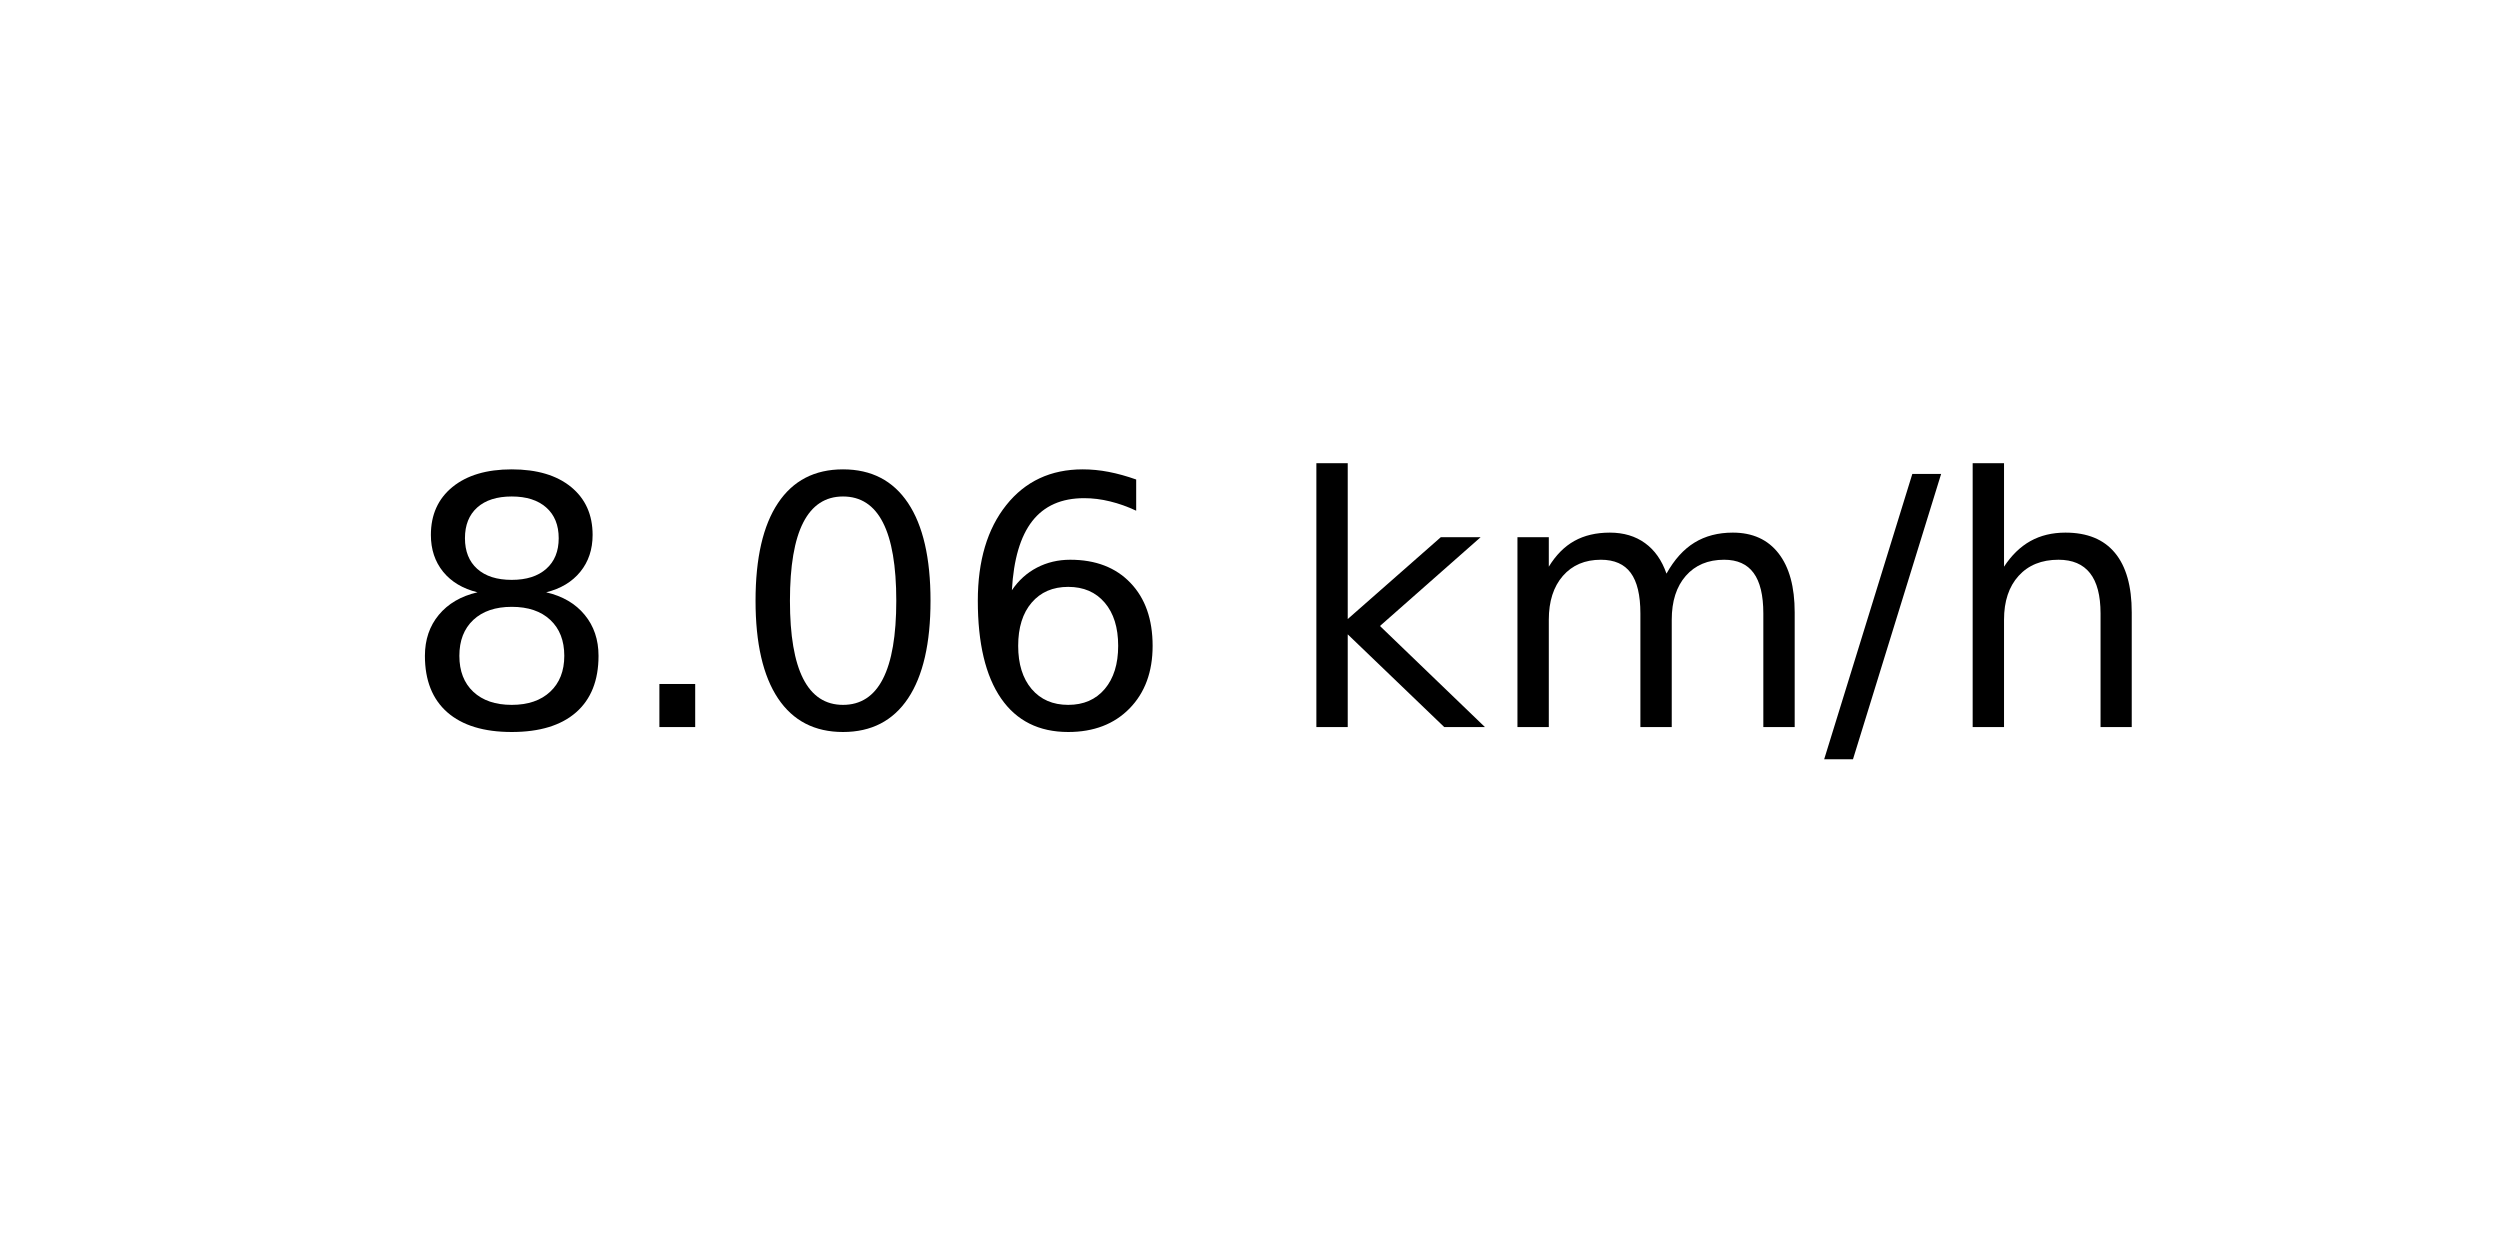
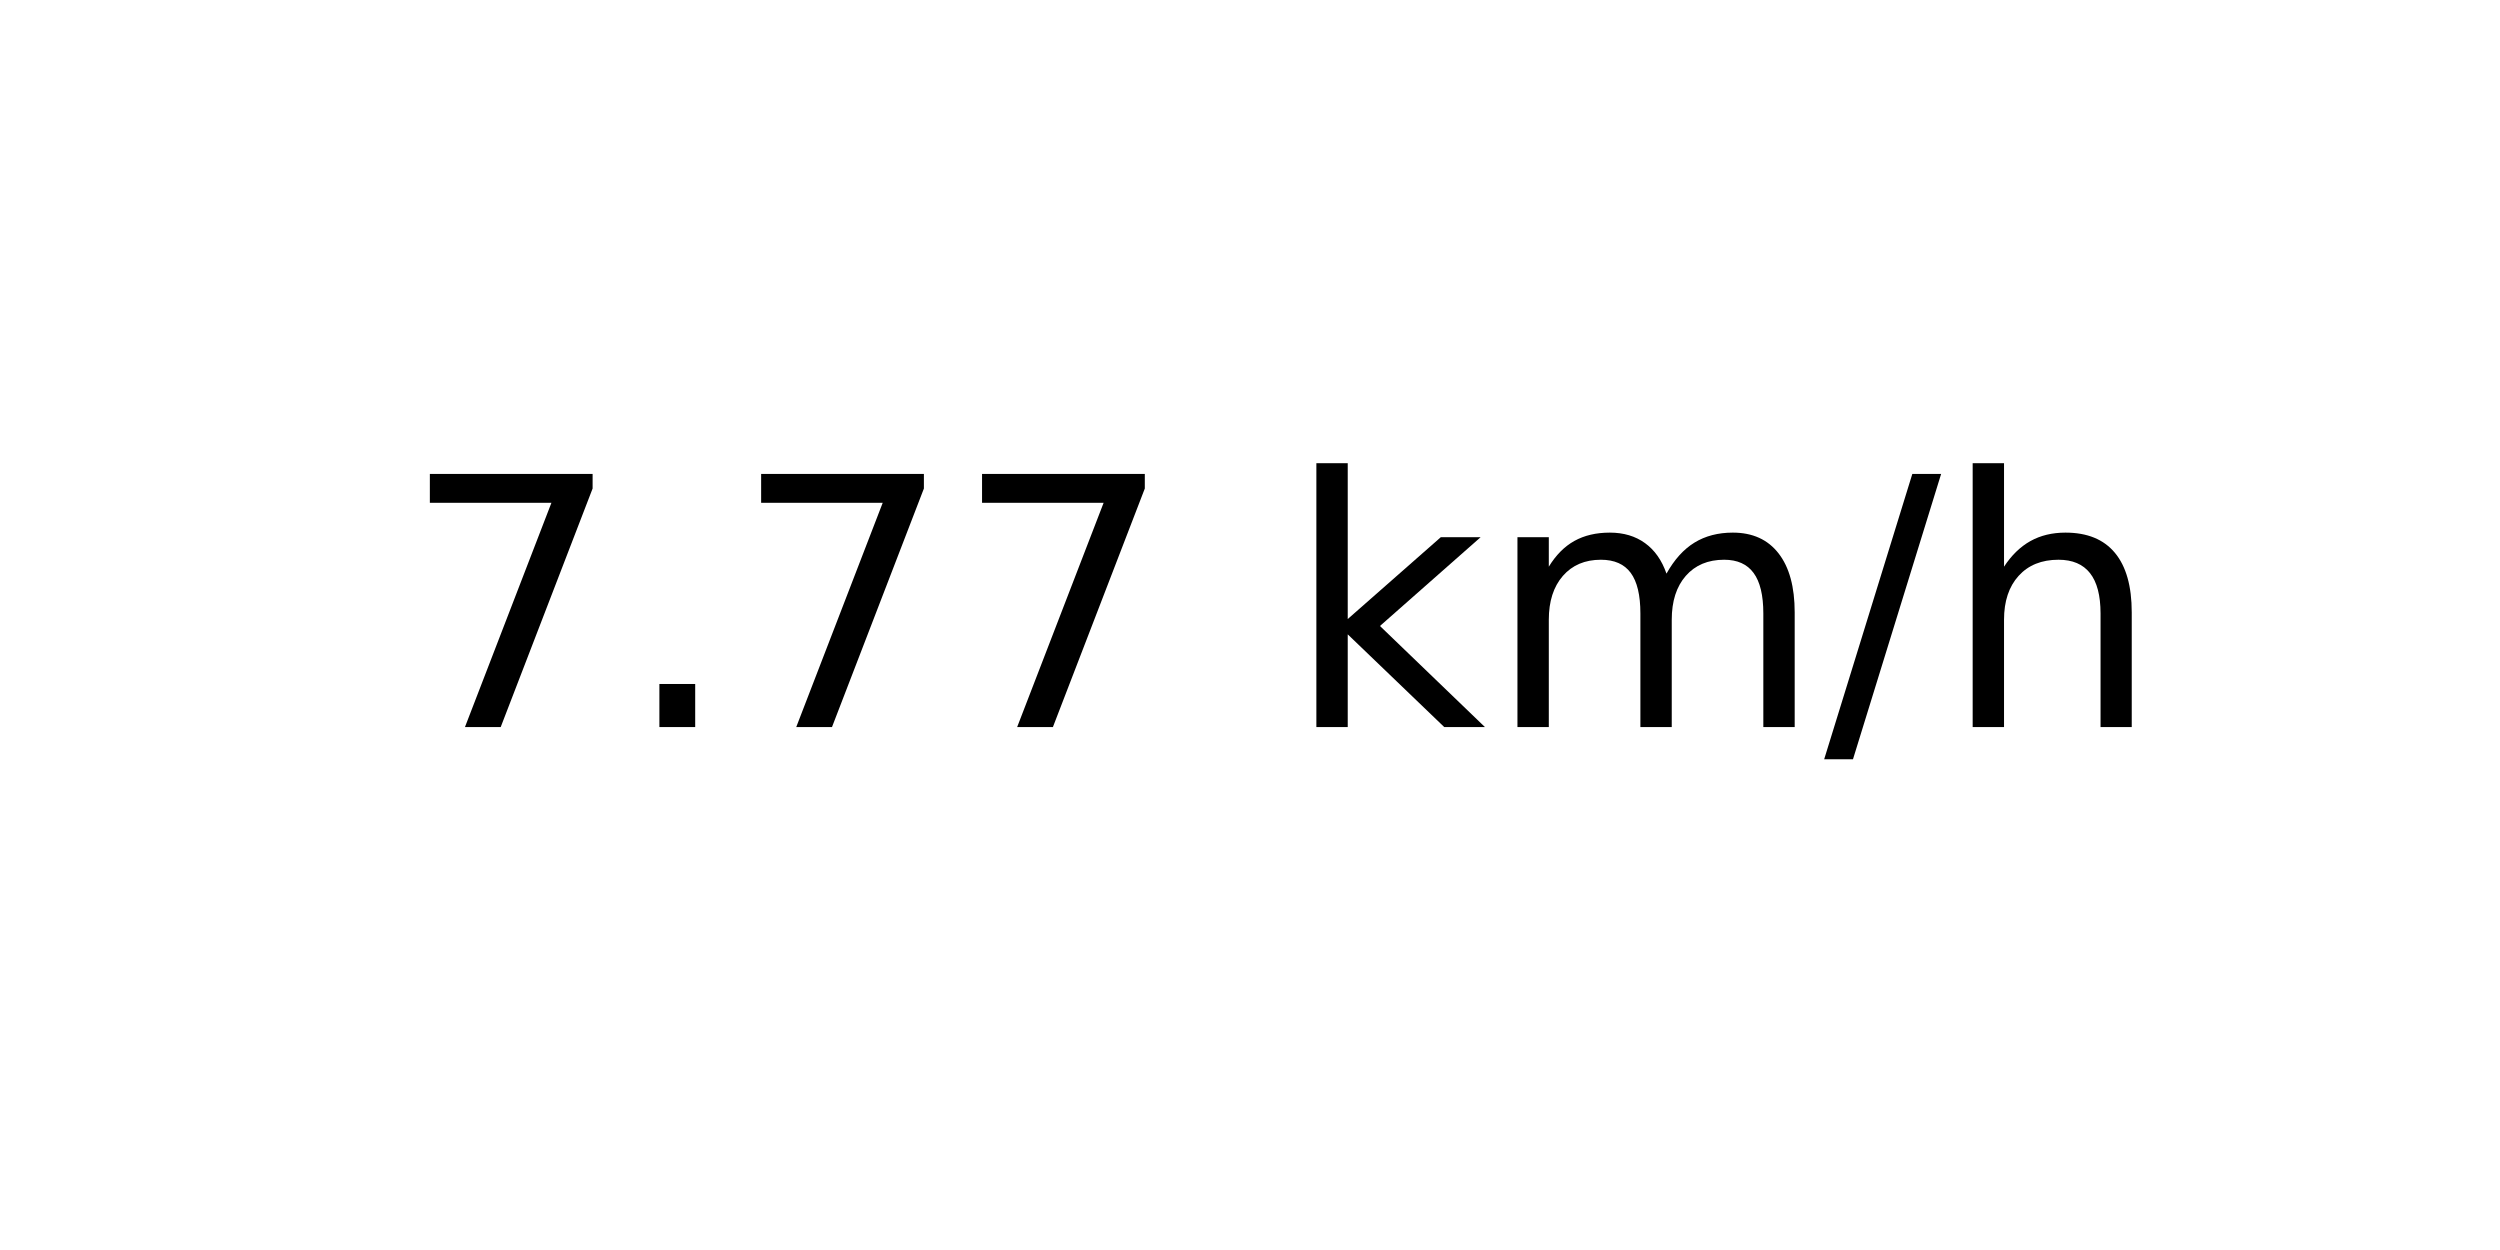
<svg xmlns="http://www.w3.org/2000/svg" xmlns:xlink="http://www.w3.org/1999/xlink" width="72pt" height="36pt" viewBox="0 0 72 36" version="1.1">
  <defs>
    <style type="text/css">*{stroke-linejoin: round; stroke-linecap: butt}</style>
  </defs>
  <g id="figure_1">
    <g id="axes_1">
      <g id="text_1">
        <g transform="translate(11.55937 20.93937) scale(0.1 -0.1)">
          <defs>
-             <path id="DejaVuSans-38" d="M 2034 2216  Q 1584 2216 1326 1975  Q 1069 1734 1069 1313  Q 1069 891 1326 650  Q 1584 409 2034 409  Q 2484 409 2743 651  Q 3003 894 3003 1313  Q 3003 1734 2745 1975  Q 2488 2216 2034 2216  z M 1403 2484  Q 997 2584 770 2862  Q 544 3141 544 3541  Q 544 4100 942 4425  Q 1341 4750 2034 4750  Q 2731 4750 3128 4425  Q 3525 4100 3525 3541  Q 3525 3141 3298 2862  Q 3072 2584 2669 2484  Q 3125 2378 3379 2068  Q 3634 1759 3634 1313  Q 3634 634 3220 271  Q 2806 -91 2034 -91  Q 1263 -91 848 271  Q 434 634 434 1313  Q 434 1759 690 2068  Q 947 2378 1403 2484  z M 1172 3481  Q 1172 3119 1398 2916  Q 1625 2713 2034 2713  Q 2441 2713 2670 2916  Q 2900 3119 2900 3481  Q 2900 3844 2670 4047  Q 2441 4250 2034 4250  Q 1625 4250 1398 4047  Q 1172 3844 1172 3481  z " transform="scale(0.015625)" />
+             <path id="DejaVuSans-37" d="M 525 4666  L 3525 4666  L 3525 4397  L 1831 0  L 1172 0  L 2766 4134  L 525 4134  L 525 4666  z " transform="scale(0.015625)" />
            <path id="DejaVuSans-2e" d="M 684 794  L 1344 794  L 1344 0  L 684 0  L 684 794  z " transform="scale(0.015625)" />
-             <path id="DejaVuSans-30" d="M 2034 4250  Q 1547 4250 1301 3770  Q 1056 3291 1056 2328  Q 1056 1369 1301 889  Q 1547 409 2034 409  Q 2525 409 2770 889  Q 3016 1369 3016 2328  Q 3016 3291 2770 3770  Q 2525 4250 2034 4250  z M 2034 4750  Q 2819 4750 3233 4129  Q 3647 3509 3647 2328  Q 3647 1150 3233 529  Q 2819 -91 2034 -91  Q 1250 -91 836 529  Q 422 1150 422 2328  Q 422 3509 836 4129  Q 1250 4750 2034 4750  z " transform="scale(0.015625)" />
-             <path id="DejaVuSans-36" d="M 2113 2584  Q 1688 2584 1439 2293  Q 1191 2003 1191 1497  Q 1191 994 1439 701  Q 1688 409 2113 409  Q 2538 409 2786 701  Q 3034 994 3034 1497  Q 3034 2003 2786 2293  Q 2538 2584 2113 2584  z M 3366 4563  L 3366 3988  Q 3128 4100 2886 4159  Q 2644 4219 2406 4219  Q 1781 4219 1451 3797  Q 1122 3375 1075 2522  Q 1259 2794 1537 2939  Q 1816 3084 2150 3084  Q 2853 3084 3261 2657  Q 3669 2231 3669 1497  Q 3669 778 3244 343  Q 2819 -91 2113 -91  Q 1303 -91 875 529  Q 447 1150 447 2328  Q 447 3434 972 4092  Q 1497 4750 2381 4750  Q 2619 4750 2861 4703  Q 3103 4656 3366 4563  z " transform="scale(0.015625)" />
            <path id="DejaVuSans-20" transform="scale(0.015625)" />
            <path id="DejaVuSans-6b" d="M 581 4863  L 1159 4863  L 1159 1991  L 2875 3500  L 3609 3500  L 1753 1863  L 3688 0  L 2938 0  L 1159 1709  L 1159 0  L 581 0  L 581 4863  z " transform="scale(0.015625)" />
            <path id="DejaVuSans-6d" d="M 3328 2828  Q 3544 3216 3844 3400  Q 4144 3584 4550 3584  Q 5097 3584 5394 3201  Q 5691 2819 5691 2113  L 5691 0  L 5113 0  L 5113 2094  Q 5113 2597 4934 2840  Q 4756 3084 4391 3084  Q 3944 3084 3684 2787  Q 3425 2491 3425 1978  L 3425 0  L 2847 0  L 2847 2094  Q 2847 2600 2669 2842  Q 2491 3084 2119 3084  Q 1678 3084 1418 2786  Q 1159 2488 1159 1978  L 1159 0  L 581 0  L 581 3500  L 1159 3500  L 1159 2956  Q 1356 3278 1631 3431  Q 1906 3584 2284 3584  Q 2666 3584 2933 3390  Q 3200 3197 3328 2828  z " transform="scale(0.015625)" />
            <path id="DejaVuSans-2f" d="M 1625 4666  L 2156 4666  L 531 -594  L 0 -594  L 1625 4666  z " transform="scale(0.015625)" />
            <path id="DejaVuSans-68" d="M 3513 2113  L 3513 0  L 2938 0  L 2938 2094  Q 2938 2591 2744 2837  Q 2550 3084 2163 3084  Q 1697 3084 1428 2787  Q 1159 2491 1159 1978  L 1159 0  L 581 0  L 581 4863  L 1159 4863  L 1159 2956  Q 1366 3272 1645 3428  Q 1925 3584 2291 3584  Q 2894 3584 3203 3211  Q 3513 2838 3513 2113  z " transform="scale(0.015625)" />
          </defs>
-           <use xlink:href="#DejaVuSans-38" />
+           <use xlink:href="#DejaVuSans-37" />
          <use xlink:href="#DejaVuSans-2e" x="63.623" />
-           <use xlink:href="#DejaVuSans-30" x="95.41" />
-           <use xlink:href="#DejaVuSans-36" x="159.033" />
+           <use xlink:href="#DejaVuSans-37" x="95.41" />
+           <use xlink:href="#DejaVuSans-37" x="159.033" />
          <use xlink:href="#DejaVuSans-20" x="222.656" />
          <use xlink:href="#DejaVuSans-6b" x="254.443" />
          <use xlink:href="#DejaVuSans-6d" x="312.354" />
          <use xlink:href="#DejaVuSans-2f" x="409.766" />
          <use xlink:href="#DejaVuSans-68" x="443.457" />
        </g>
      </g>
    </g>
  </g>
</svg>
